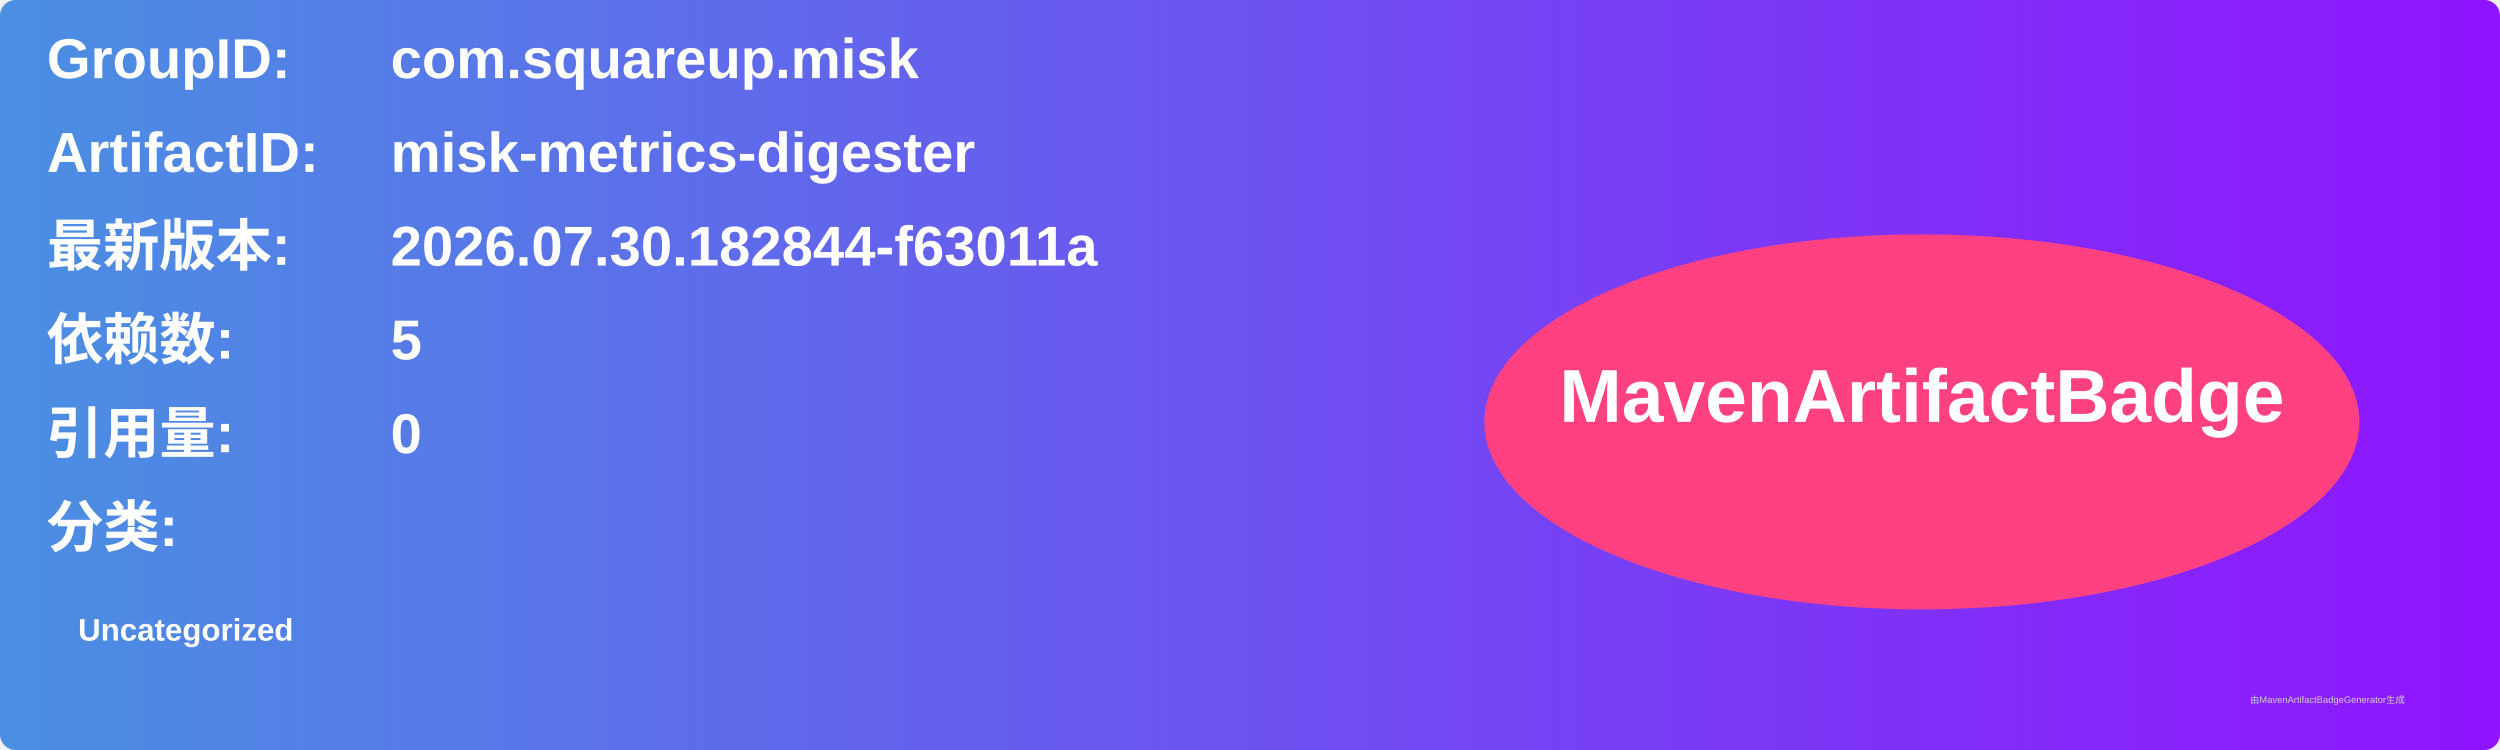
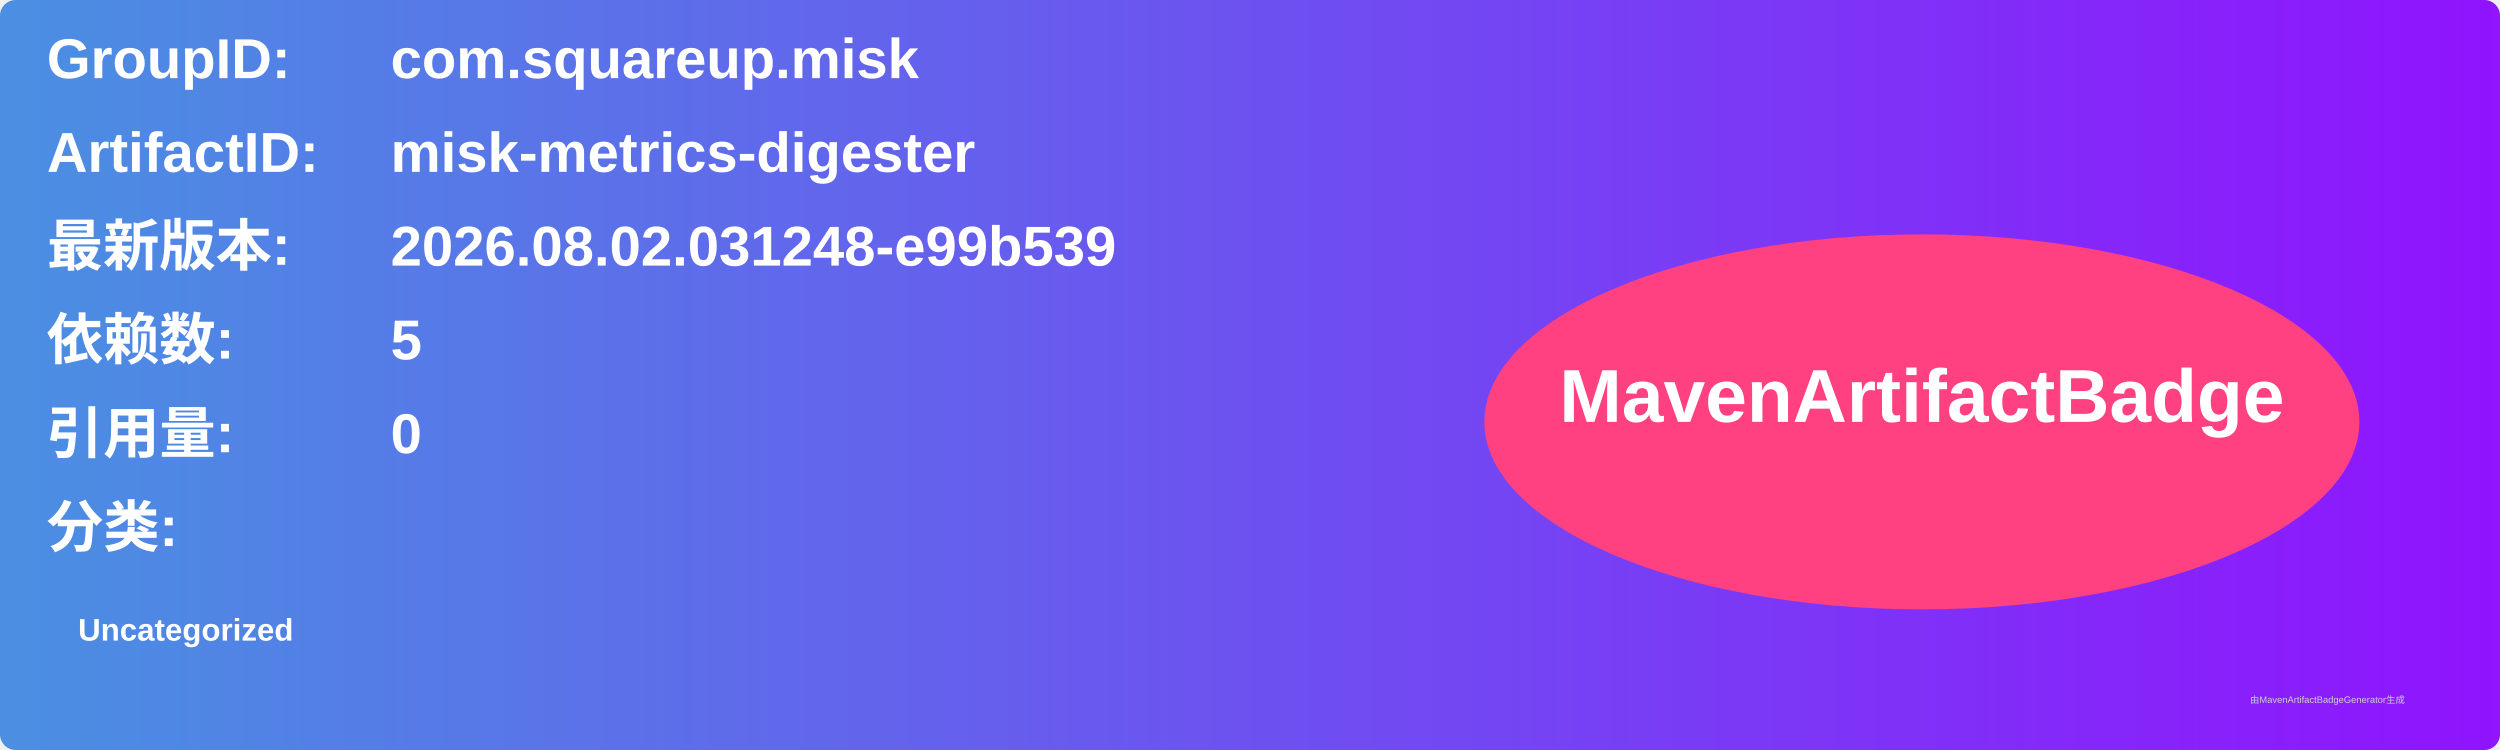
<svg xmlns="http://www.w3.org/2000/svg" width="800" height="240" viewBox="0 0 800 240">
  <linearGradient id="grad" x1="0%" y1="0%" x2="100%" y2="0%">
    <stop offset="0%" stop-color="#4a90e2" />
    <stop offset="100%" stop-color="#9013fe" />
  </linearGradient>
  <rect width="100%" height="100%" rx="5" ry="5" fill="url(#grad)" />
  <g transform="translate(15, 15)">
    <text x="0" y="10" font-family="Arial" font-size="18" fill="white" font-weight="bold" width="260">GroupID:</text>
    <text x="110" y="10" font-family="Arial" font-size="18" fill="white" font-weight="bold" width="460">com.squareup.misk</text>
    <text x="0" y="40" font-family="Arial" font-size="18" fill="white" font-weight="bold" width="260">ArtifactID:</text>
    <text x="110" y="40" font-family="Arial" font-size="18" fill="white" font-weight="bold" width="460">misk-metrics-digester</text>
    <text x="0" y="70" font-family="Arial" font-size="18" fill="white" font-weight="bold">最新版本:</text>
    <text x="110" y="70" font-family="Arial" font-size="18" fill="white" font-weight="bold">
-       <tspan font-weight="bold">2026.07.30.182844-f63011a</tspan>
+       <tspan font-weight="bold">2026.08.02.031248-e99b539</tspan>
    </text>
    <text x="0" y="100" font-family="Arial" font-size="18" fill="white" font-weight="bold">依赖数: </text>
    <text x="110" y="100" font-family="Arial" font-size="18" fill="white">
      <tspan font-weight="bold">5</tspan>
    </text>
    <text x="0" y="130" font-family="Arial" font-size="18" fill="white" font-weight="bold">引用量: </text>
    <text x="110" y="130" font-family="Arial" font-size="18" fill="white">
      <tspan font-weight="bold">0</tspan>
    </text>
    <text x="0" y="160" font-family="Arial" font-size="18" fill="white" font-weight="bold">分类:</text>
    <text x="10" y="190" font-family="Arial" font-size="10" fill="white">
      <tspan font-weight="bold">Uncategorized</tspan>
    </text>
    <ellipse cx="600" cy="120" rx="140" ry="60" fill="#ff4081" />
    <text x="600" y="120" text-anchor="middle" font-family="Arial" font-size="24" fill="white" font-weight="bold">MavenArtifactBadge</text>
  </g>
  <text x="720" y="225" font-family="Arial" font-size="3" fill="#d0d0d0">由MavenArtifactBadgeGenerator生成</text>
</svg>
